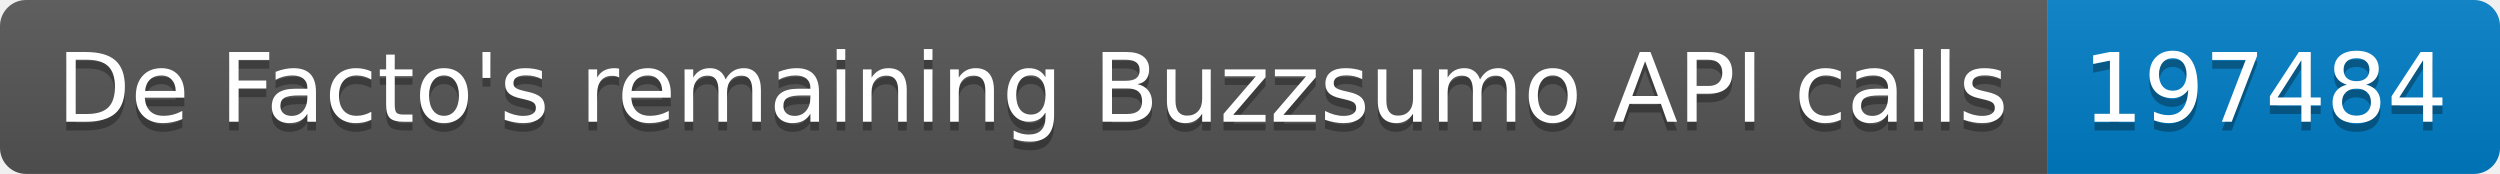
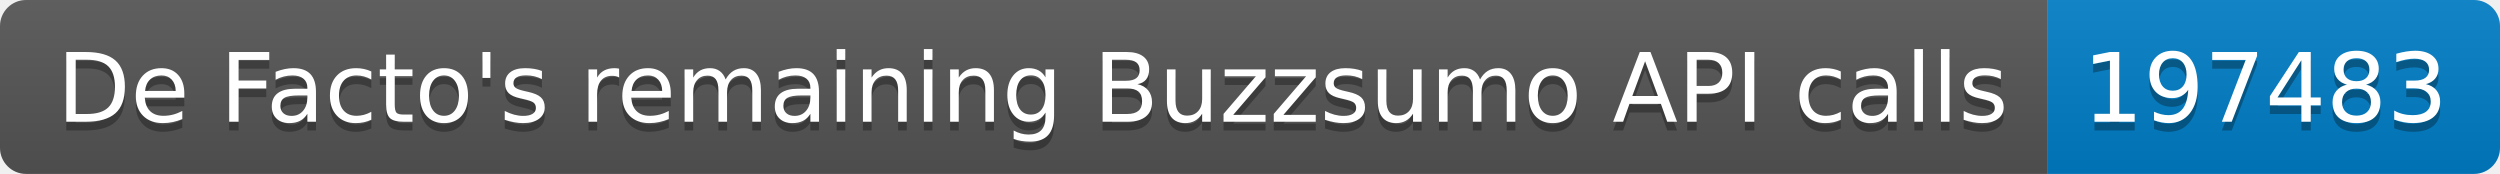
<svg xmlns="http://www.w3.org/2000/svg" width="287.5" height="20">
  <linearGradient id="smooth" x2="0" y2="100%">
    <stop offset="0" stop-color="#bbb" stop-opacity=".1" />
    <stop offset="1" stop-opacity=".1" />
  </linearGradient>
  <clipPath id="round">
    <rect width="287.5" height="20" rx="3" fill="#fff" />
  </clipPath>
  <g clip-path="url(#round)">
    <rect width="235.5" height="20" fill="#555" />
    <rect x="235.5" width="52.0" height="20" fill="#007ec6" />
    <rect width="287.5" height="20" fill="url(#smooth)" />
  </g>
  <g fill="#fff" text-anchor="middle" font-family="DejaVu Sans,Verdana,Geneva,sans-serif" font-size="110">
    <text x="1187.5" y="150" fill="#010101" fill-opacity=".3" transform="scale(0.1)" textLength="2255.0" lengthAdjust="spacing">De Facto's remaining Buzzsumo API calls</text>
    <text x="1187.5" y="140" transform="scale(0.1)" textLength="2255.0" lengthAdjust="spacing">De Facto's remaining Buzzsumo API calls</text>
-     <text x="2605.0" y="150" fill="#010101" fill-opacity=".3" transform="scale(0.1)" textLength="420.0" lengthAdjust="spacing">197484</text>
-     <text x="2605.0" y="140" transform="scale(0.1)" textLength="420.0" lengthAdjust="spacing">197484</text>
+     <text x="2605.0" y="150" fill="#010101" fill-opacity=".3" transform="scale(0.1)" textLength="420.0" lengthAdjust="spacing">197483</text>
+     <text x="2605.0" y="140" transform="scale(0.1)" textLength="420.0" lengthAdjust="spacing">197483</text>
  </g>
</svg>
